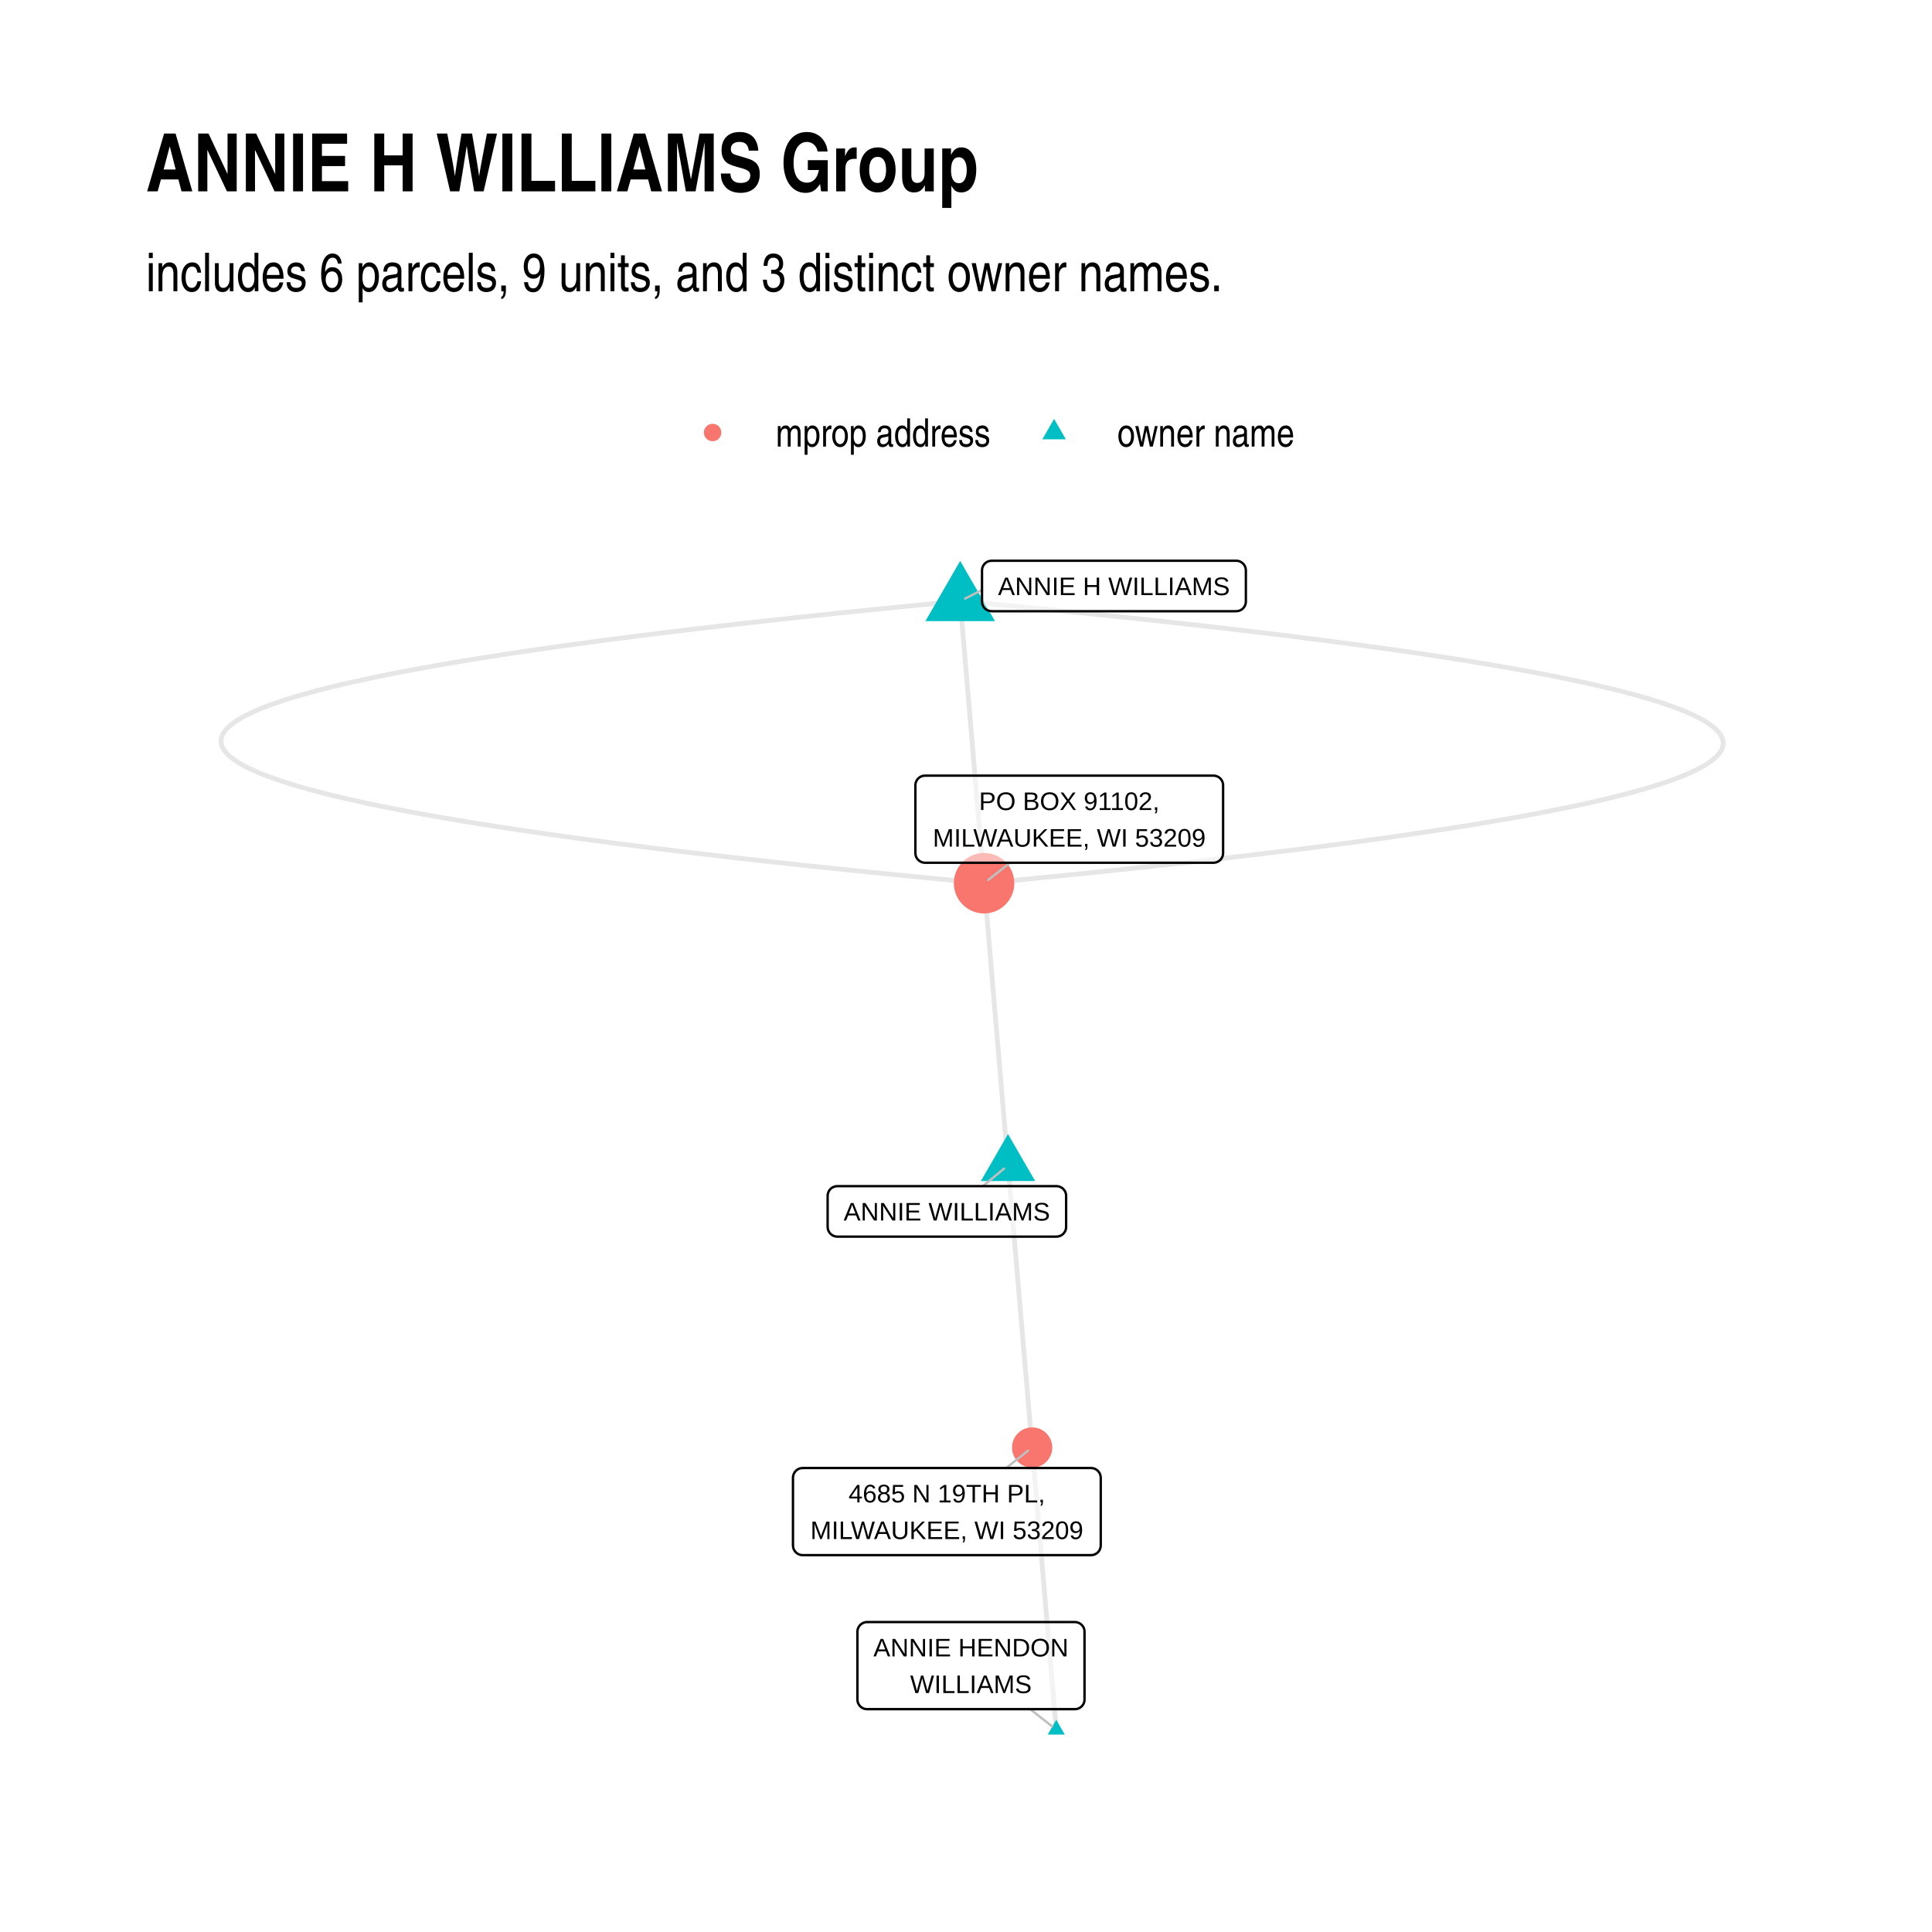
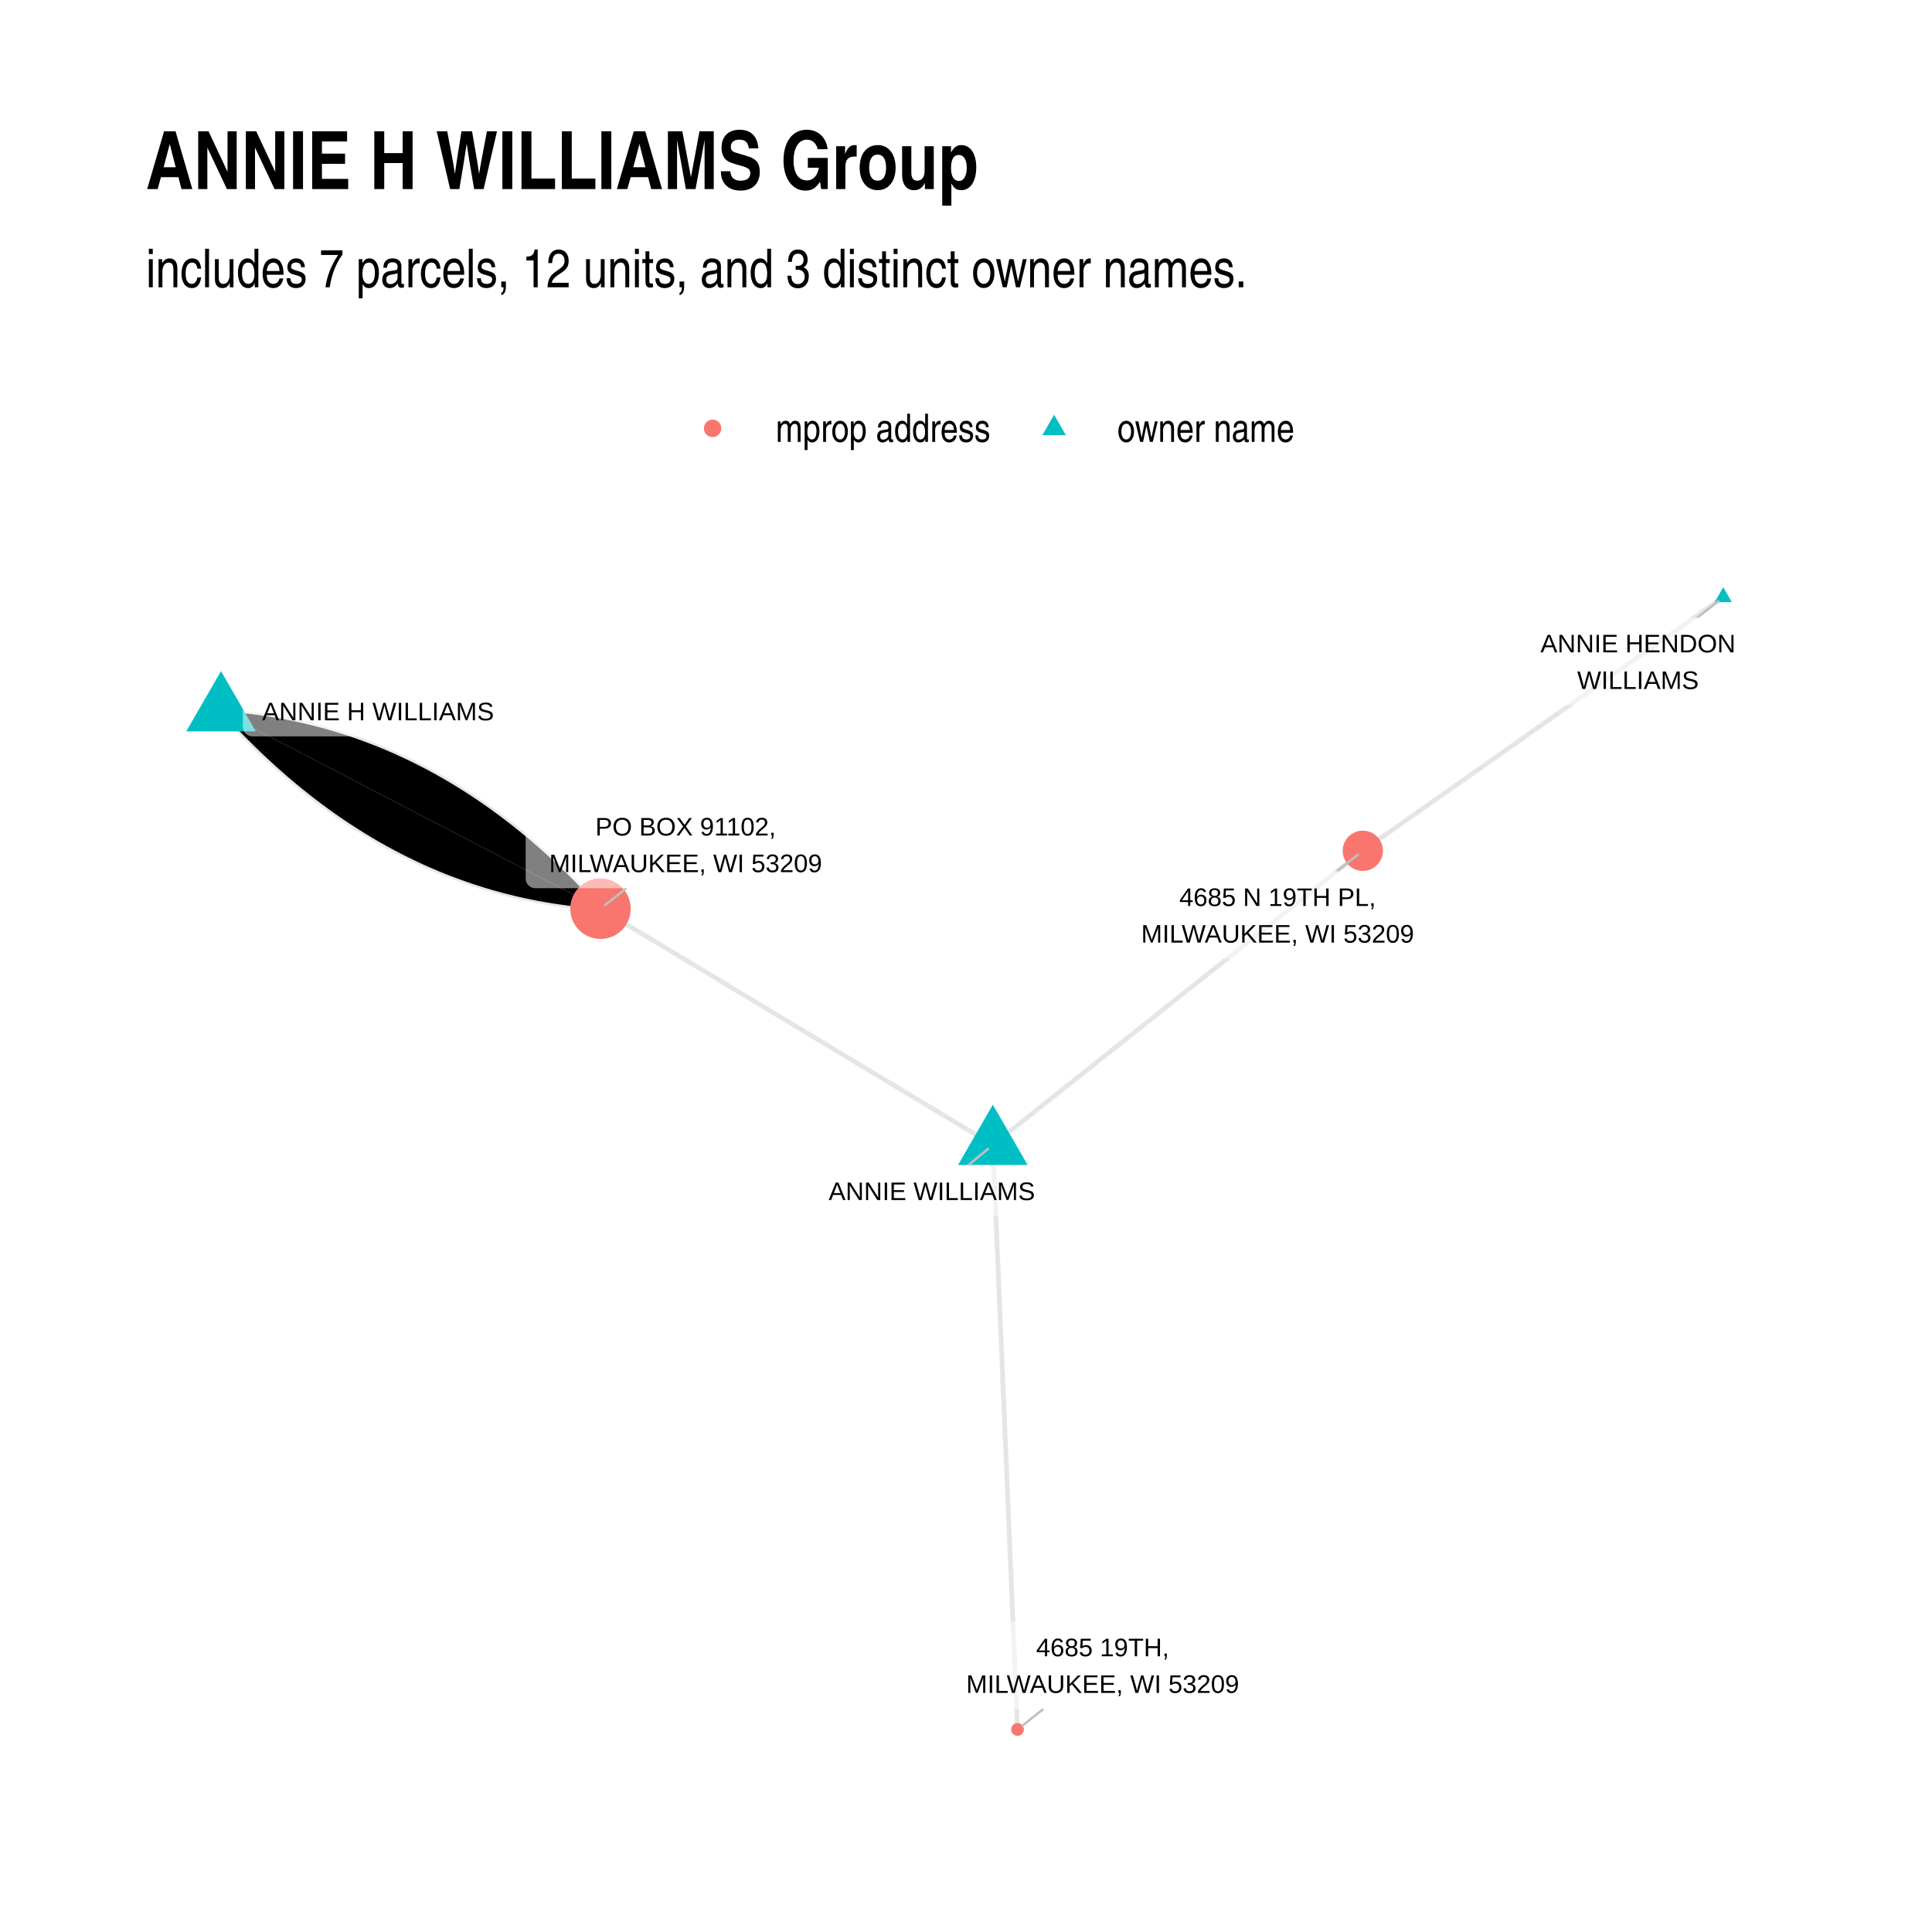
- <svg xmlns="http://www.w3.org/2000/svg" class="svglite" width="432.00pt" height="432.00pt" viewBox="0 0 432.00 432.00">
+ <svg xmlns="http://www.w3.org/2000/svg" width="576" height="576" class="svglite" viewBox="0 0 432 432">
  <defs>
-     <style type="text/css">
-     .svglite line, .svglite polyline, .svglite polygon, .svglite path, .svglite rect, .svglite circle {
-       fill: none;
-       stroke: #000000;
-       stroke-linecap: round;
-       stroke-linejoin: round;
-       stroke-miterlimit: 10.00;
-     }
-     .svglite text {
-       white-space: pre;
-     }
-   </style>
+     <style>.svglite circle,.svglite line,.svglite polygon,.svglite polyline,.svglite rect{fill:none;stroke:#000;stroke-linecap:round;stroke-linejoin:round;stroke-miterlimit:10}.svglite text{white-space:pre}</style>
  </defs>
-   <rect width="100%" height="100%" style="stroke: none; fill: #FFFFFF;" />
+   <rect width="100%" height="100%" style="stroke:none;fill:#fff" />
  <defs>
    <clipPath id="cpMC4wMHw0MzIuMDB8MC4wMHw0MzIuMDA=">
-       <rect x="0.00" y="0.00" width="432.00" height="432.00" />
+       <path d="M0 0h432v432H0z" />
    </clipPath>
  </defs>
  <g clip-path="url(#cpMC4wMHw0MzIuMDB8MC4wMHw0MzIuMDA=)">
-     <rect x="0.00" y="0.00" width="432.00" height="432.00" style="stroke-width: 1.07; stroke: none; fill: #FFFFFF;" />
+     <path d="M0 0h432v432H0z" style="stroke-width:1.07;stroke:none;fill:#fff" />
  </g>
  <defs>
-     <clipPath id="cpMzIuNjN8NDAyLjExfDEyMS43OHwzOTkuMzc=">
-       <rect x="32.63" y="121.78" width="369.48" height="277.59" />
+     <clipPath id="cpMzIuNjN8NDAyLjExfDEyMC44NnwzOTkuMzc=">
+       <path d="M32.63 120.86h369.48v278.51H32.63z" />
    </clipPath>
  </defs>
-   <g clip-path="url(#cpMzIuNjN8NDAyLjExfDEyMS43OHwzOTkuMzc=)">
-     <polyline points="236.18,386.75 236.13,386.12 236.07,385.48 236.02,384.84 235.96,384.21 235.91,383.57 235.85,382.93 235.80,382.29 235.74,381.66 235.69,381.02 235.63,380.38 235.58,379.74 235.53,379.11 235.47,378.47 235.42,377.83 235.36,377.20 235.31,376.56 235.25,375.92 235.20,375.28 235.14,374.65 235.09,374.01 235.04,373.37 234.98,372.74 234.93,372.10 234.87,371.46 234.82,370.82 234.76,370.19 234.71,369.55 234.65,368.91 234.60,368.27 234.55,367.64 234.49,367.00 234.44,366.36 234.38,365.73 234.33,365.09 234.27,364.45 234.22,363.81 234.16,363.18 234.11,362.54 234.05,361.90 234.00,361.26 233.95,360.63 233.89,359.99 233.84,359.35 233.78,358.72 233.73,358.08 233.67,357.44 233.62,356.80 233.56,356.17 233.51,355.53 233.46,354.89 233.40,354.25 233.35,353.62 233.29,352.98 233.24,352.34 233.18,351.71 233.13,351.07 233.07,350.43 233.02,349.79 232.97,349.16 232.91,348.52 232.86,347.88 232.80,347.24 232.75,346.61 232.69,345.97 232.64,345.33 232.58,344.70 232.53,344.06 232.47,343.42 232.42,342.78 232.37,342.15 232.31,341.51 232.26,340.87 232.20,340.24 232.15,339.60 232.09,338.96 232.04,338.32 231.98,337.69 231.93,337.05 231.88,336.41 231.82,335.77 231.77,335.14 231.71,334.50 231.66,333.86 231.60,333.23 231.55,332.59 231.49,331.95 231.44,331.31 231.39,330.68 231.33,330.04 231.28,329.40 231.22,328.76 231.17,328.13 231.11,327.49 231.06,326.85 231.00,326.22 230.95,325.58 230.89,324.94 230.84,324.30 230.79,323.67 " style="stroke-width: 1.07; stroke: #000000; stroke-opacity: 0.10; stroke-linecap: butt;" />
-     <polyline points="214.70,134.40 208.03,135.04 201.51,135.68 195.12,136.32 188.87,136.95 182.75,137.59 176.78,138.23 170.93,138.87 165.23,139.50 159.67,140.14 154.24,140.78 148.94,141.42 143.79,142.05 138.77,142.69 133.89,143.33 129.15,143.97 124.54,144.61 120.07,145.24 115.74,145.88 111.54,146.52 107.48,147.16 103.56,147.79 99.78,148.43 96.13,149.07 92.62,149.71 89.25,150.34 86.01,150.98 82.91,151.62 79.95,152.26 77.13,152.89 74.44,153.53 71.89,154.17 69.48,154.81 67.20,155.44 65.06,156.08 63.06,156.72 61.19,157.36 59.47,157.99 57.88,158.63 56.42,159.27 55.10,159.91 53.93,160.54 52.88,161.18 51.98,161.82 51.21,162.45 50.58,163.09 50.08,163.73 49.73,164.37 49.51,165.00 49.42,165.64 49.48,166.28 49.67,166.92 50.00,167.55 50.46,168.19 51.06,168.83 51.80,169.46 52.68,170.10 53.69,170.74 54.84,171.38 56.13,172.01 57.56,172.65 59.12,173.29 60.82,173.92 62.65,174.56 64.63,175.20 66.74,175.84 68.98,176.47 71.37,177.11 73.89,177.75 76.55,178.38 79.34,179.02 82.28,179.66 85.35,180.30 88.55,180.93 91.90,181.57 95.38,182.21 99.00,182.84 102.75,183.48 106.64,184.12 110.67,184.75 114.84,185.39 119.14,186.03 123.58,186.66 128.16,187.30 132.87,187.94 137.73,188.58 142.71,189.21 147.84,189.85 153.10,190.49 158.50,191.12 164.04,191.76 169.72,192.40 175.53,193.03 181.47,193.67 187.56,194.31 193.78,194.94 200.14,195.58 206.64,196.22 213.27,196.85 220.04,197.49 " style="stroke-width: 1.07; stroke: #000000; stroke-opacity: 0.10; stroke-linecap: butt;" />
-     <polyline points="225.39,260.58 225.34,259.94 225.28,259.30 225.23,258.67 225.18,258.03 225.12,257.39 225.07,256.75 225.01,256.12 224.96,255.48 224.91,254.84 224.85,254.21 224.80,253.57 224.74,252.93 224.69,252.29 224.64,251.66 224.58,251.02 224.53,250.38 224.47,249.75 224.42,249.11 224.37,248.47 224.31,247.83 224.26,247.20 224.20,246.56 224.15,245.92 224.10,245.28 224.04,244.65 223.99,244.01 223.93,243.37 223.88,242.74 223.83,242.10 223.77,241.46 223.72,240.82 223.66,240.19 223.61,239.55 223.56,238.91 223.50,238.27 223.45,237.64 223.39,237.00 223.34,236.36 223.29,235.73 223.23,235.09 223.18,234.45 223.12,233.81 223.07,233.18 223.02,232.54 222.96,231.90 222.91,231.26 222.85,230.63 222.80,229.99 222.75,229.35 222.69,228.72 222.64,228.08 222.58,227.44 222.53,226.80 222.48,226.17 222.42,225.53 222.37,224.89 222.31,224.25 222.26,223.62 222.20,222.98 222.15,222.34 222.10,221.71 222.04,221.07 221.99,220.43 221.93,219.79 221.88,219.16 221.83,218.52 221.77,217.88 221.72,217.25 221.66,216.61 221.61,215.97 221.56,215.33 221.50,214.70 221.45,214.06 221.39,213.42 221.34,212.78 221.29,212.15 221.23,211.51 221.18,210.87 221.12,210.24 221.07,209.60 221.02,208.96 220.96,208.32 220.91,207.69 220.85,207.05 220.80,206.41 220.75,205.77 220.69,205.14 220.64,204.50 220.58,203.86 220.53,203.23 220.48,202.59 220.42,201.95 220.37,201.31 220.31,200.68 220.26,200.04 220.21,199.40 220.15,198.76 220.10,198.13 220.04,197.49 " style="stroke-width: 1.07; stroke: #000000; stroke-opacity: 0.10; stroke-linecap: butt;" />
-     <polyline points="214.70,134.40 214.75,135.04 214.80,135.68 214.86,136.31 214.91,136.95 214.97,137.59 215.02,138.23 215.07,138.86 215.13,139.50 215.18,140.14 215.24,140.77 215.29,141.41 215.34,142.05 215.40,142.69 215.45,143.32 215.51,143.96 215.56,144.60 215.61,145.24 215.67,145.87 215.72,146.51 215.78,147.15 215.83,147.78 215.88,148.42 215.94,149.06 215.99,149.70 216.05,150.33 216.10,150.97 216.15,151.61 216.21,152.25 216.26,152.88 216.32,153.52 216.37,154.16 216.42,154.79 216.48,155.43 216.53,156.07 216.59,156.71 216.64,157.34 216.69,157.98 216.75,158.62 216.80,159.25 216.86,159.89 216.91,160.53 216.96,161.17 217.02,161.80 217.07,162.44 217.13,163.08 217.18,163.72 217.23,164.35 217.29,164.99 217.34,165.63 217.40,166.26 217.45,166.90 217.50,167.54 217.56,168.18 217.61,168.81 217.67,169.45 217.72,170.09 217.78,170.73 217.83,171.36 217.88,172.00 217.94,172.64 217.99,173.27 218.05,173.91 218.10,174.55 218.15,175.19 218.21,175.82 218.26,176.46 218.32,177.10 218.37,177.74 218.42,178.37 218.48,179.01 218.53,179.65 218.59,180.28 218.64,180.92 218.69,181.56 218.75,182.20 218.80,182.83 218.86,183.47 218.91,184.11 218.96,184.75 219.02,185.38 219.07,186.02 219.13,186.66 219.18,187.29 219.23,187.93 219.29,188.57 219.34,189.21 219.40,189.84 219.45,190.48 219.50,191.12 219.56,191.75 219.61,192.39 219.67,193.03 219.72,193.67 219.77,194.30 219.83,194.94 219.88,195.58 219.94,196.22 219.99,196.85 220.04,197.49 " style="stroke-width: 1.07; stroke: #000000; stroke-opacity: 0.10; stroke-linecap: butt;" />
-     <polyline points="225.39,260.58 225.45,261.22 225.50,261.85 225.56,262.49 225.61,263.13 225.67,263.76 225.72,264.40 225.77,265.04 225.83,265.68 225.88,266.31 225.94,266.95 225.99,267.59 226.05,268.23 226.10,268.86 226.16,269.50 226.21,270.14 226.26,270.77 226.32,271.41 226.37,272.05 226.43,272.69 226.48,273.32 226.54,273.96 226.59,274.60 226.65,275.24 226.70,275.87 226.75,276.51 226.81,277.15 226.86,277.78 226.92,278.42 226.97,279.06 227.03,279.70 227.08,280.33 227.14,280.97 227.19,281.61 227.24,282.24 227.30,282.88 227.35,283.52 227.41,284.16 227.46,284.79 227.52,285.43 227.57,286.07 227.63,286.71 227.68,287.34 227.74,287.98 227.79,288.62 227.84,289.25 227.90,289.89 227.95,290.53 228.01,291.17 228.06,291.80 228.12,292.44 228.17,293.08 228.23,293.72 228.28,294.35 228.33,294.99 228.39,295.63 228.44,296.26 228.50,296.90 228.55,297.54 228.61,298.18 228.66,298.81 228.72,299.45 228.77,300.09 228.82,300.73 228.88,301.36 228.93,302.00 228.99,302.64 229.04,303.27 229.10,303.91 229.15,304.55 229.21,305.19 229.26,305.82 229.31,306.46 229.37,307.10 229.42,307.74 229.48,308.37 229.53,309.01 229.59,309.65 229.64,310.28 229.70,310.92 229.75,311.56 229.81,312.20 229.86,312.83 229.91,313.47 229.97,314.11 230.02,314.74 230.08,315.38 230.13,316.02 230.19,316.66 230.24,317.29 230.30,317.93 230.35,318.57 230.40,319.21 230.46,319.84 230.51,320.48 230.57,321.12 230.62,321.75 230.68,322.39 230.73,323.03 230.79,323.67 " style="stroke-width: 1.07; stroke: #000000; stroke-opacity: 0.10; stroke-linecap: butt;" />
-     <polyline points="214.70,134.40 221.47,135.04 228.10,135.68 234.60,136.31 240.96,136.95 247.18,137.59 253.26,138.22 259.21,138.86 265.02,139.50 270.70,140.13 276.24,140.77 281.64,141.41 286.90,142.04 292.02,142.68 297.01,143.32 301.87,143.95 306.58,144.59 311.16,145.23 315.60,145.86 319.90,146.50 324.07,147.14 328.10,147.77 331.99,148.41 335.74,149.05 339.36,149.69 342.84,150.32 346.19,150.96 349.39,151.60 352.46,152.23 355.40,152.87 358.19,153.51 360.85,154.14 363.37,154.78 365.76,155.42 368.00,156.06 370.11,156.69 372.09,157.33 373.92,157.97 375.62,158.60 377.18,159.24 378.61,159.88 379.90,160.52 381.05,161.15 382.06,161.79 382.94,162.43 383.68,163.06 384.28,163.70 384.74,164.34 385.07,164.98 385.26,165.61 385.32,166.25 385.23,166.89 385.01,167.53 384.66,168.16 384.16,168.80 383.53,169.44 382.76,170.07 381.86,170.71 380.81,171.35 379.63,171.99 378.32,172.62 376.86,173.26 375.27,173.90 373.55,174.54 371.68,175.17 369.68,175.81 367.54,176.45 365.26,177.09 362.85,177.72 360.30,178.36 357.61,179.00 354.79,179.64 351.83,180.27 348.73,180.91 345.49,181.55 342.12,182.19 338.61,182.82 334.96,183.46 331.18,184.10 327.25,184.74 323.20,185.37 319.00,186.01 314.67,186.65 310.20,187.29 305.59,187.92 300.85,188.56 295.97,189.20 290.95,189.84 285.80,190.47 280.50,191.11 275.07,191.75 269.51,192.39 263.80,193.03 257.96,193.66 251.99,194.30 245.87,194.94 239.62,195.58 233.23,196.21 226.71,196.85 220.04,197.49 " style="stroke-width: 1.07; stroke: #000000; stroke-opacity: 0.10; stroke-linecap: butt;" />
-     <polygon points="236.18,384.54 238.09,387.86 234.27,387.86 " style="stroke-width: 0.71; stroke: none; fill: #00BFC4;" />
-     <polygon points="214.70,125.42 222.48,138.89 206.92,138.89 " style="stroke-width: 0.71; stroke: none; fill: #00BFC4;" />
-     <polygon points="225.39,253.58 231.46,264.08 219.33,264.08 " style="stroke-width: 0.71; stroke: none; fill: #00BFC4;" />
-     <circle cx="230.79" cy="323.67" r="4.50" style="stroke-width: 0.71; stroke: none; fill: #F8766D;" />
-     <circle cx="220.04" cy="197.49" r="6.76" style="stroke-width: 0.71; stroke: none; fill: #F8766D;" />
-     <line x1="230.37" y1="382.17" x2="235.26" y2="386.03" style="stroke-width: 0.53; stroke: #BFBFBF;" />
-     <line x1="219.58" y1="131.92" x2="215.80" y2="133.84" style="stroke-width: 0.53; stroke: #BFBFBF;" />
-     <line x1="219.76" y1="265.23" x2="224.49" y2="261.32" style="stroke-width: 0.53; stroke: #BFBFBF;" />
-     <line x1="224.97" y1="328.25" x2="229.86" y2="324.39" style="stroke-width: 0.53; stroke: #BFBFBF;" />
-     <line x1="225.85" y1="192.91" x2="220.96" y2="196.76" style="stroke-width: 0.53; stroke: #BFBFBF;" />
-     <polygon points="193.88,382.17 240.34,382.17 240.26,382.17 240.60,382.16 240.94,382.09 241.27,381.97 241.57,381.79 241.84,381.57 242.07,381.31 242.26,381.02 242.39,380.70 242.48,380.36 242.50,380.01 242.50,380.01 242.50,364.86 242.50,364.86 242.48,364.51 242.39,364.17 242.26,363.85 242.07,363.56 241.84,363.30 241.57,363.08 241.27,362.91 240.94,362.78 240.60,362.71 240.34,362.70 193.88,362.70 194.14,362.71 193.79,362.70 193.45,362.74 193.12,362.84 192.80,362.99 192.52,363.19 192.26,363.43 192.06,363.70 191.89,364.01 191.78,364.34 191.73,364.68 191.72,364.86 191.72,380.01 191.73,379.84 191.73,380.19 191.78,380.53 191.89,380.86 192.06,381.17 192.26,381.45 192.52,381.69 192.80,381.89 193.12,382.03 193.45,382.13 193.79,382.17 " style="stroke-width: 0.53; fill: #FFFFFF; fill-opacity: 0.50;" />
-     <text x="217.11" y="370.38" text-anchor="middle" style="font-size: 5.69px; font-family: &quot;Arial&quot;;" textLength="43.58px" lengthAdjust="spacingAndGlyphs">ANNIE HENDON</text>
-     <text x="217.11" y="378.57" text-anchor="middle" style="font-size: 5.69px; font-family: &quot;Arial&quot;;" textLength="27.17px" lengthAdjust="spacingAndGlyphs">WILLIAMS</text>
-     <polygon points="221.74,136.67 276.42,136.67 276.34,136.66 276.68,136.65 277.02,136.58 277.35,136.46 277.65,136.28 277.92,136.06 278.15,135.80 278.33,135.51 278.47,135.19 278.55,134.85 278.58,134.51 278.58,134.51 278.58,127.54 278.58,127.54 278.55,127.20 278.47,126.86 278.33,126.54 278.15,126.25 277.92,125.99 277.65,125.77 277.35,125.59 277.02,125.47 276.68,125.40 276.42,125.38 221.74,125.38 222.00,125.40 221.65,125.39 221.31,125.43 220.97,125.52 220.66,125.67 220.37,125.87 220.12,126.11 219.91,126.39 219.75,126.70 219.64,127.03 219.59,127.37 219.58,127.54 219.58,134.51 219.59,134.33 219.59,134.68 219.64,135.02 219.75,135.35 219.91,135.66 220.12,135.94 220.37,136.18 220.66,136.38 220.97,136.53 221.31,136.62 221.65,136.66 " style="stroke-width: 0.53; fill: #FFFFFF; fill-opacity: 0.50;" />
-     <text x="249.08" y="133.07" text-anchor="middle" style="font-size: 5.69px; font-family: &quot;Arial&quot;;" textLength="51.80px" lengthAdjust="spacingAndGlyphs">ANNIE H WILLIAMS</text>
-     <polygon points="187.22,276.51 236.23,276.51 236.14,276.51 236.49,276.49 236.83,276.42 237.15,276.30 237.45,276.13 237.72,275.91 237.95,275.65 238.14,275.35 238.28,275.03 238.36,274.70 238.39,274.35 238.39,274.35 238.39,267.39 238.39,267.39 238.36,267.04 238.28,266.70 238.14,266.38 237.95,266.09 237.72,265.83 237.45,265.61 237.15,265.44 236.83,265.31 236.49,265.24 236.23,265.23 187.22,265.23 187.48,265.24 187.14,265.23 186.79,265.27 186.46,265.37 186.14,265.52 185.86,265.71 185.61,265.95 185.40,266.23 185.24,266.54 185.13,266.87 185.07,267.21 185.06,267.39 185.06,274.35 185.07,274.18 185.07,274.52 185.13,274.87 185.24,275.20 185.40,275.50 185.61,275.78 185.86,276.02 186.14,276.22 186.46,276.37 186.79,276.47 187.14,276.51 " style="stroke-width: 0.53; fill: #FFFFFF; fill-opacity: 0.50;" />
-     <text x="211.72" y="272.91" text-anchor="middle" style="font-size: 5.69px; font-family: &quot;Arial&quot;;" textLength="46.12px" lengthAdjust="spacingAndGlyphs">ANNIE WILLIAMS</text>
-     <polygon points="179.47,347.73 243.97,347.73 243.88,347.73 244.23,347.71 244.57,347.65 244.89,347.52 245.19,347.35 245.46,347.13 245.69,346.87 245.88,346.57 246.01,346.25 246.10,345.92 246.13,345.57 246.13,345.57 246.13,330.41 246.13,330.41 246.10,330.07 246.01,329.73 245.88,329.41 245.69,329.12 245.46,328.86 245.19,328.64 244.89,328.46 244.57,328.34 244.23,328.27 243.97,328.25 179.47,328.25 179.74,328.27 179.39,328.26 179.04,328.30 178.71,328.39 178.39,328.54 178.11,328.74 177.86,328.98 177.65,329.26 177.49,329.57 177.38,329.90 177.32,330.24 177.31,330.41 177.31,345.57 177.32,345.40 177.32,345.74 177.38,346.09 177.49,346.42 177.65,346.72 177.86,347.00 178.11,347.24 178.39,347.44 178.71,347.59 179.04,347.69 179.39,347.73 " style="stroke-width: 0.53; fill: #FFFFFF; fill-opacity: 0.50;" />
-     <text x="211.72" y="335.94" text-anchor="middle" style="font-size: 5.69px; font-family: &quot;Arial&quot;;" textLength="43.91px" lengthAdjust="spacingAndGlyphs">4685 N 19TH PL,</text>
-     <text x="211.72" y="344.13" text-anchor="middle" style="font-size: 5.69px; font-family: &quot;Arial&quot;;" textLength="61.61px" lengthAdjust="spacingAndGlyphs">MILWAUKEE, WI 53209</text>
-     <polygon points="206.84,192.91 271.33,192.91 271.24,192.91 271.59,192.90 271.93,192.83 272.26,192.70 272.56,192.53 272.83,192.31 273.06,192.05 273.24,191.75 273.38,191.43 273.46,191.10 273.49,190.75 273.49,190.75 273.49,175.59 273.49,175.59 273.46,175.25 273.38,174.91 273.24,174.59 273.06,174.30 272.83,174.04 272.56,173.82 272.26,173.64 271.93,173.52 271.59,173.45 271.33,173.43 206.84,173.43 207.10,173.45 206.75,173.44 206.41,173.48 206.08,173.57 205.76,173.72 205.48,173.92 205.22,174.16 205.02,174.44 204.85,174.75 204.74,175.08 204.69,175.42 204.68,175.59 204.68,190.75 204.69,190.58 204.69,190.92 204.74,191.27 204.85,191.60 205.02,191.91 205.22,192.18 205.48,192.42 205.76,192.62 206.08,192.77 206.41,192.87 206.75,192.91 " style="stroke-width: 0.53; fill: #FFFFFF; fill-opacity: 0.50;" />
-     <text x="239.09" y="181.12" text-anchor="middle" style="font-size: 5.69px; font-family: &quot;Arial&quot;;" textLength="40.76px" lengthAdjust="spacingAndGlyphs">PO BOX 91102,</text>
-     <text x="239.09" y="189.31" text-anchor="middle" style="font-size: 5.69px; font-family: &quot;Arial&quot;;" textLength="61.61px" lengthAdjust="spacingAndGlyphs">MILWAUKEE, WI 53209</text>
+   <g clip-path="url(#cpMzIuNjN8NDAyLjExfDEyMC44NnwzOTkuMzc=)">
+     <path d="m385.32 133.52-.82.58-.81.57-.81.57-.82.57-.81.58-.82.57-.81.57-.81.58-.82.57-.81.57-.82.57-.81.58-.81.57-.82.57-.81.58-.82.57-.81.57-.82.57-.81.58-.81.57-.82.57-.81.58-.82.57-.81.57-.81.57-.82.58-.81.57-.82.57-.81.58-.81.57-.82.57-.81.57-.82.58-.81.57-.81.57-.82.58-.81.57-.82.57-.81.57-.81.58-.82.57-.81.57-.82.58-.81.57-.81.57-.82.57-.81.58-.82.57-.81.57-.81.58-.82.57-.81.57-.82.57-.81.58-.81.57-.82.57-.81.58-.82.57-.81.57-.81.57-.82.58-.81.57-.82.57-.81.58-.81.57-.82.57-.81.57-.82.58-.81.57-.81.57-.82.58-.81.57-.82.57-.81.57-.81.58-.82.57-.81.57-.82.58-.81.57-.81.57-.82.57-.81.58-.82.57-.81.57-.81.58-.82.57-.81.57-.82.57-.81.58-.81.57-.82.57-.81.58-.82.57-.81.57-.81.57-.82.58-.81.57-.82.57-.81.58M49.42 159.04l.75.83.75.82.75.81.76.8.75.79.76.79.76.78.76.77.77.76.77.76.77.75.77.74.77.73.78.72.78.72.78.71.78.7.79.69.78.69.79.68.8.67.79.66.8.66.8.64.8.64.8.63.81.63.8.61.81.61.82.6.81.6.82.58.82.58.82.57.82.56.83.56.83.54.83.54.83.53.83.52.84.52.84.51.84.5.84.49.85.49.85.47.85.47.85.46.86.46.85.44.86.44.86.43.87.42.86.42.87.41.87.4.87.39.88.38.88.38.88.37.88.36.88.35.89.34.89.34.89.33.89.32.89.32.9.3.9.3.9.29.91.29.9.27.91.27.91.26.92.25.91.25.92.24.92.22.92.23.92.21.93.21.93.19.93.19.93.19.94.17.94.17.94.16.94.15.94.14.95.14.95.13.95.12.95.11.96.11.96.1.96.08.96.09.96.07.97.07M222 255.99l-.88-.53-.89-.53-.89-.54-.88-.53-.89-.53-.88-.54-.89-.53-.89-.53-.88-.54-.89-.53-.89-.53-.88-.54-.89-.53-.88-.53-.89-.54-.89-.53-.88-.53-.89-.54-.89-.53-.88-.53-.89-.54-.88-.53-.89-.53-.89-.54-.88-.53-.89-.53-.89-.54-.88-.53-.89-.53-.88-.54-.89-.53-.89-.54-.88-.53-.89-.53-.88-.54-.89-.53-.89-.53-.88-.54-.89-.53-.89-.53-.88-.54-.89-.53-.88-.53-.89-.54-.89-.53-.88-.53-.89-.54-.89-.53-.88-.53-.89-.54-.88-.53-.89-.53-.89-.54-.88-.53-.89-.53-.88-.54-.89-.53-.89-.53-.88-.54-.89-.53-.89-.53-.88-.54-.89-.53-.88-.53-.89-.54-.89-.53-.88-.53-.89-.54-.89-.53-.88-.53-.89-.54-.88-.53-.89-.53-.89-.54-.88-.53-.89-.53-.88-.54-.89-.53-.89-.53-.88-.54-.89-.53-.89-.53-.88-.54-.89-.53-.88-.53-.89-.54-.89-.53-.88-.53-.89-.54-.89-.53-.88-.54-.89-.53-.88-.53-.89-.54-.89-.53-.88-.53-.89-.54-.88-.53-.89-.53" style="stroke-width:1.07;stroke:#000;stroke-opacity:.1;stroke-linecap:butt" />
+     <path d="m49.42 159.04.86.45.86.45.85.44.86.45.86.44.85.45.86.44.86.45.86.45.85.44.86.45.86.44.85.45.86.45.86.44.85.45.86.44.86.45.86.45.85.44.86.45.86.44.85.45.86.45.86.44.86.45.85.44.86.45.86.44.85.45.86.45.86.44.85.45.86.44.86.45.86.45.85.44.86.45.86.44.85.45.86.45.86.44.85.45.86.44.86.45.86.44.85.45.86.45.86.44.85.45.86.44.86.45.86.45.85.44.86.45.86.44.85.45.86.45.86.44.85.45.86.44.86.45.86.45.85.44.86.45.86.44.85.45.86.44.86.45.85.45.86.44.86.45.86.44.85.45.86.45.86.44.85.45.86.44.86.45.86.45.85.44.86.45.86.44.85.45.86.45.86.44.85.45.86.44.86.45.86.44.85.45.86.45.86.44.85.45.86.44.86.45.85.45.86.44.86.45M222 255.99l.06 1.32.05 1.32.06 1.32.06 1.33.05 1.32.06 1.32.05 1.32.06 1.32.05 1.32.06 1.32.06 1.32.05 1.32.06 1.32.05 1.32.06 1.32.05 1.32.06 1.32.06 1.32.05 1.32.06 1.32.05 1.32.06 1.32.05 1.32.06 1.32.06 1.32.05 1.32.06 1.32.05 1.32.06 1.33.05 1.32.06 1.32.06 1.32.05 1.32.06 1.32.05 1.32.06 1.32.06 1.32.05 1.32.06 1.32.05 1.32.06 1.32.05 1.32.06 1.32.06 1.32.05 1.32.06 1.32.05 1.32.06 1.32.05 1.32.06 1.32.06 1.32.05 1.32.06 1.32.05 1.32.06 1.33.05 1.32.06 1.32.06 1.32.05 1.32.06 1.32.05 1.32.06 1.32.05 1.32.06 1.32.06 1.32.05 1.32.06 1.32.05 1.32.06 1.32.05 1.32.06 1.32.06 1.32.05 1.32.06 1.32.05 1.32.06 1.32.06 1.32.05 1.32.06 1.32.05 1.33.06 1.32.05 1.32.06 1.32.06 1.32.05 1.32.06 1.32.05 1.32.06 1.32.05 1.32.06 1.32.06 1.32.05 1.32.06 1.32.05 1.32.06 1.32.05 1.32.06 1.32.06 1.32.05 1.32M222 255.99l.84-.66.83-.66.84-.67.83-.66.84-.67.84-.66.83-.67.84-.66.83-.66.84-.67.83-.66.84-.67.84-.66.83-.67.84-.66.83-.66.84-.67.83-.66.84-.67.83-.66.84-.66.84-.67.83-.66.84-.67.83-.66.84-.67.83-.66.84-.66.84-.67.83-.66.84-.67.83-.66.84-.67.83-.66.84-.66.83-.67.84-.66.84-.67.83-.66.84-.67.83-.66.84-.66.83-.67.84-.66.84-.67.83-.66.84-.66.83-.67.84-.66.83-.67.84-.66.83-.67.84-.66.84-.66.83-.67.84-.66.83-.67.84-.66.83-.67.84-.66.84-.66.83-.67.84-.66.83-.67.84-.66.83-.66.84-.67.83-.66.84-.67.84-.66.83-.67.84-.66.83-.66.84-.67.83-.66.84-.67.84-.66.83-.67.84-.66.83-.66.84-.67.83-.66.84-.67.83-.66.84-.66.84-.67.83-.66.84-.67.83-.66.84-.67.83-.66.84-.66.84-.67.83-.66.84-.67.83-.66.84-.67.83-.66.84-.66" style="stroke-width:1.07;stroke:#000;stroke-opacity:.1;stroke-linecap:butt" />
+     <path d="m49.42 159.04.97.07.96.07.97.09.96.09.95.09.96.11.95.11.95.12.95.13.95.14.94.14.95.15.94.16.93.17.94.17.93.19.93.19.93.2.93.2.92.22.92.22.92.23.92.23.92.25.91.25.91.26.91.27.9.27.91.29.9.29.9.3.9.3.89.32.9.32.89.33.88.34.89.34.88.35.89.37.88.36.87.38.88.38.87.4.87.4.87.4.86.42.87.42.86.43.86.44.86.44.85.46.85.46.85.47.85.48.85.48.84.49.84.5.84.51.84.52.83.52.84.53.83.54.82.55.83.55.82.56.82.57.82.58.82.58.81.6.82.6.81.61.8.61.81.63.8.63.8.64.8.65.8.65.79.66.8.67.79.68.78.69.79.69.78.7.78.71.78.72.78.72.77.74.77.74.77.74.77.76.77.76.76.77.76.78.76.79.76.79.75.81.75.8.75.82.75.83" style="stroke-width:1.07;stroke:#000;stroke-opacity:.1;stroke-linecap:butt" />
+     <path d="m385.32 131.31 1.91 3.32h-3.83zM49.42 150.06l7.78 13.48H41.64zM222 247.01l7.78 13.48h-15.56z" style="stroke-width:.71;stroke:none;fill:#00bfc4" />
+     <circle cx="304.73" cy="190.24" r="4.5" style="stroke-width:.71;stroke:none;fill:#f8766d" />
+     <circle cx="134.27" cy="203.19" r="6.76" style="stroke-width:.71;stroke:none;fill:#f8766d" />
+     <circle cx="227.52" cy="386.71" r="1.42" style="stroke-width:.71;stroke:none;fill:#f8766d" />
+     <path d="m379.51 138.12 4.89-3.87M216.43 260.6l4.67-3.86M298.92 194.83l4.89-3.87M140.05 198.61l-4.86 3.85M233.31 382.13l-4.87 3.86" style="stroke-width:.53;stroke:#bfbfbf" />
+     <path d="M342.46 157.66h47.59-.09l.35-.01.34-.07.33-.12.3-.18.27-.22.23-.26.18-.29.14-.32.08-.34.03-.35v-15.22l-.03-.34-.08-.34-.14-.32-.18-.3-.23-.26-.27-.22-.3-.17-.33-.12-.34-.07-.26-.02h-47.59l.26.02-.35-.02-.34.05-.34.09-.31.15-.29.2-.25.24-.21.28-.16.31-.11.33-.05.34-.01.17v15.22l.01-.17v.35l.05.34.11.33.16.31.21.28.25.24.29.19.31.15.34.1.34.04z" style="stroke-width:.53;fill:#fff;fill-opacity:.5" />
+     <text x="366.26" y="145.87" lengthAdjust="spacingAndGlyphs" style="font-size:5.69px;font-family:&quot;Liberation Sans&quot;" text-anchor="middle" textLength="44.71">ANNIE HENDON</text>
+     <text x="366.26" y="154.06" lengthAdjust="spacingAndGlyphs" style="font-size:5.69px;font-family:&quot;Liberation Sans&quot;" text-anchor="middle" textLength="27.72">WILLIAMS</text>
+     <path d="M56.46 164.66h56.16l-.08-.01.34-.01.35-.07.32-.12.3-.18.27-.22.23-.26.19-.29.13-.32.09-.34.02-.34v-7.03l-.02-.35-.09-.34-.13-.32-.19-.29-.23-.26-.27-.22-.3-.17-.32-.13-.35-.07-.26-.01H56.46l.26.01-.34-.01-.35.04-.33.1-.32.15-.28.2-.25.24-.21.27-.16.31-.11.33-.06.34-.01.18v7.03l.01-.18v.35l.06.34.11.33.16.31.21.28.25.24.28.2.32.15.33.09.35.04z" style="stroke-width:.53;fill:#fff;fill-opacity:.5" />
+     <text x="84.54" y="161.06" lengthAdjust="spacingAndGlyphs" style="font-size:5.69px;font-family:&quot;Liberation Sans&quot;" text-anchor="middle" textLength="53.28">ANNIE H WILLIAMS</text>
+     <path d="M183.32 271.94h50.07-.08l.34-.01.34-.07.33-.13.3-.17.27-.22.23-.26.19-.29.13-.32.09-.34.02-.35v-7.02l-.02-.35-.09-.34-.13-.32-.19-.29-.23-.26-.27-.22-.3-.18-.33-.12-.34-.07-.26-.01h-50.07l.26.01-.35-.01-.34.04-.34.1-.31.14-.29.2-.25.24-.21.28-.16.31-.11.33-.06.34v7.2-.17.35l.06.34.11.33.16.31.21.27.25.25.29.19.31.15.34.1.34.04z" style="stroke-width:.53;fill:#fff;fill-opacity:.5" />
+     <text x="208.36" y="268.34" lengthAdjust="spacingAndGlyphs" style="font-size:5.69px;font-family:&quot;Liberation Sans&quot;" text-anchor="middle" textLength="47.2">ANNIE WILLIAMS</text>
+     <path d="M252.07 214.37h67.22-.08l.34-.01.34-.07.33-.12.3-.18.27-.22.23-.26.19-.29.13-.32.08-.34.03-.35v-15.22l-.03-.34-.08-.34-.13-.32-.19-.29-.23-.26-.27-.22-.3-.18-.33-.12-.34-.07-.26-.02h-67.22l.26.02-.34-.02-.35.05-.33.09-.32.15-.28.2-.25.24-.21.28-.16.31-.11.33-.06.34-.01.17v15.22l.01-.17v.35l.06.34.11.33.16.31.21.28.25.24.28.2.32.14.33.1.35.04z" style="stroke-width:.53;fill:#fff;fill-opacity:.5" />
+     <text x="285.68" y="202.58" lengthAdjust="spacingAndGlyphs" style="font-size:5.69px;font-family:&quot;Liberation Sans&quot;" text-anchor="middle" textLength="47.56">4685 N 19TH PL,</text>
+     <text x="285.68" y="210.77" lengthAdjust="spacingAndGlyphs" style="font-size:5.69px;font-family:&quot;Liberation Sans&quot;" text-anchor="middle" textLength="64.34">MILWAUKEE, WI 53209</text>
+     <path d="M119.7 198.61h67.22-.09l.35-.01.34-.07.32-.13.3-.17.27-.22.23-.26.19-.29.14-.32.08-.34.03-.35v-15.22l-.03-.35-.08-.33-.14-.32-.19-.3-.23-.26-.27-.22-.3-.17-.32-.12-.34-.07-.26-.02H119.7l.26.02-.35-.02-.34.04-.34.1-.31.15-.29.2-.25.24-.21.28-.16.3-.11.33-.05.35-.01.17v15.22l.01-.17v.35l.05.34.11.33.16.31.21.27.25.25.29.19.31.15.34.1.34.04z" style="stroke-width:.53;fill:#fff;fill-opacity:.5" />
+     <text x="153.31" y="186.82" lengthAdjust="spacingAndGlyphs" style="font-size:5.69px;font-family:&quot;Liberation Sans&quot;" text-anchor="middle" textLength="43.24">PO BOX 91102,</text>
+     <text x="153.31" y="195.01" lengthAdjust="spacingAndGlyphs" style="font-size:5.69px;font-family:&quot;Liberation Sans&quot;" text-anchor="middle" textLength="64.34">MILWAUKEE, WI 53209</text>
+     <path d="M212.95 382.13h67.22-.09l.35-.01.34-.07.33-.12.3-.18.27-.22.23-.26.18-.29.14-.32.08-.34.03-.35v-15.22l-.03-.34-.08-.34-.14-.32-.18-.29-.23-.27-.27-.21-.3-.18-.33-.12-.34-.07-.26-.02h-67.22l.26.02-.34-.02-.35.05-.33.09-.32.15-.28.2-.25.24-.21.28-.17.31-.11.33-.05.34-.01.17v15.22l.01-.17v.35l.05.34.11.33.17.31.21.28.25.24.28.19.32.15.33.1.35.04z" style="stroke-width:.53;fill:#fff;fill-opacity:.5" />
+     <text x="246.56" y="370.34" lengthAdjust="spacingAndGlyphs" style="font-size:5.69px;font-family:&quot;Liberation Sans&quot;" text-anchor="middle" textLength="33.1">4685 19TH,</text>
+     <text x="246.56" y="378.53" lengthAdjust="spacingAndGlyphs" style="font-size:5.69px;font-family:&quot;Liberation Sans&quot;" text-anchor="middle" textLength="64.34">MILWAUKEE, WI 53209</text>
  </g>
  <g clip-path="url(#cpMC4wMHw0MzIuMDB8MC4wMHw0MzIuMDA=)">
-     <circle cx="159.34" cy="96.71" r="1.95" style="stroke-width: 0.71; stroke: none; fill: #F8766D;" />
-     <polygon points="235.70,93.67 238.33,98.23 233.07,98.23 " style="stroke-width: 0.71; stroke: none; fill: #00BFC4;" />
-     <text x="173.46" y="99.86" style="font-size: 8.80px; font-family: &quot;Arial Narrow&quot;;" textLength="48.12px" lengthAdjust="spacingAndGlyphs">mprop address</text>
-     <text x="249.82" y="99.86" style="font-size: 8.80px; font-family: &quot;Arial Narrow&quot;;" textLength="39.69px" lengthAdjust="spacingAndGlyphs">owner name</text>
-     <text x="32.63" y="65.12" style="font-size: 12.00px; font-family: &quot;Arial Narrow&quot;;" textLength="241.29px" lengthAdjust="spacingAndGlyphs">includes 6 parcels, 9 units, and 3 distinct owner names.</text>
-     <text x="32.63" y="42.78" style="font-size: 18.00px; font-weight: bold; font-family: &quot;Arial Narrow&quot;;" textLength="186.11px" lengthAdjust="spacingAndGlyphs">ANNIE H WILLIAMS Group</text>
+     <circle cx="159.34" cy="95.78" r="1.95" style="stroke-width:.71;stroke:none;fill:#f8766d" />
+     <path d="m235.7 92.74 2.63 4.56h-5.26z" style="stroke-width:.71;stroke:none;fill:#00bfc4" />
+     <text x="173.46" y="98.81" lengthAdjust="spacingAndGlyphs" style="font-size:8.8px;font-family:&quot;Liberation Sans Narrow&quot;" textLength="48.12">mprop address</text>
+     <text x="249.82" y="98.81" lengthAdjust="spacingAndGlyphs" style="font-size:8.8px;font-family:&quot;Liberation Sans Narrow&quot;" textLength="39.69">owner name</text>
+     <text x="32.63" y="64.23" lengthAdjust="spacingAndGlyphs" style="font-size:12px;font-family:&quot;Liberation Sans Narrow&quot;" textLength="246.76">includes 7 parcels, 12 units, and 3 distinct owner names.</text>
+     <text x="32.63" y="42.27" lengthAdjust="spacingAndGlyphs" style="font-size:18px;font-weight:700;font-family:&quot;Liberation Sans Narrow&quot;" textLength="186.11">ANNIE H WILLIAMS Group</text>
  </g>
</svg>
